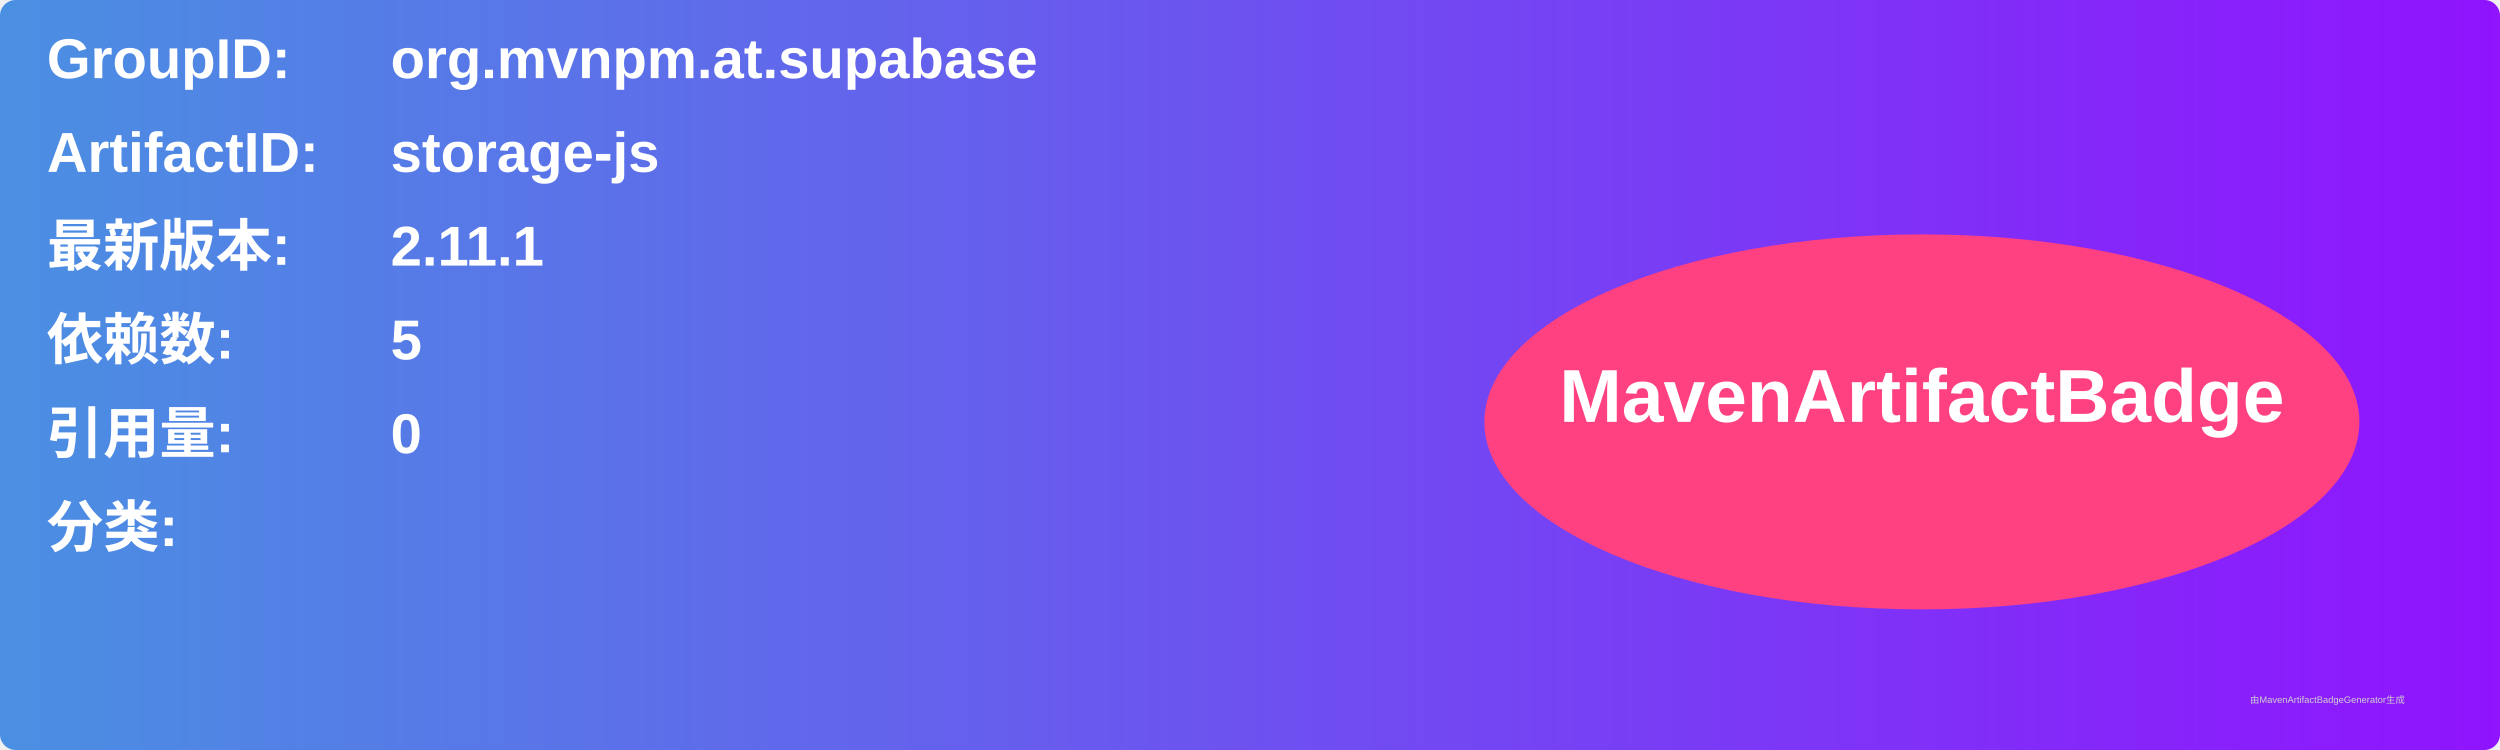
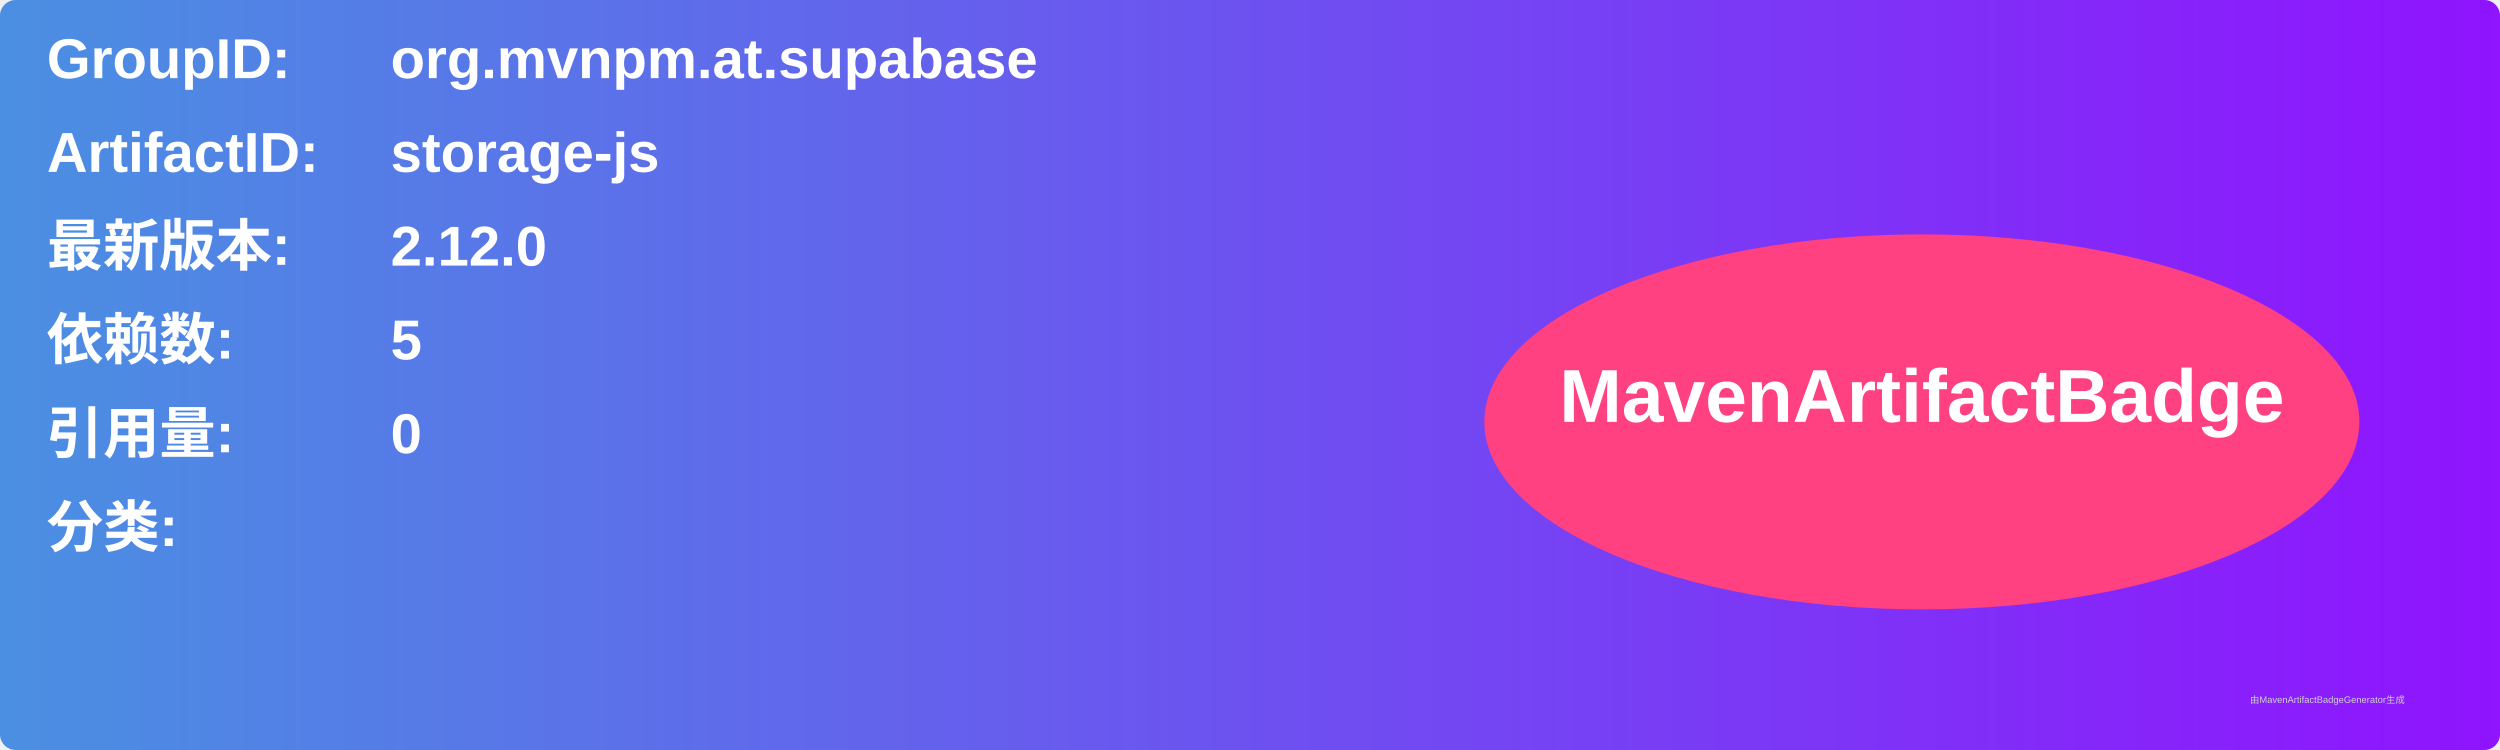
<svg xmlns="http://www.w3.org/2000/svg" width="800" height="240" viewBox="0 0 800 240">
  <linearGradient id="grad" x1="0%" y1="0%" x2="100%" y2="0%">
    <stop offset="0%" stop-color="#4a90e2" />
    <stop offset="100%" stop-color="#9013fe" />
  </linearGradient>
  <rect width="100%" height="100%" rx="5" ry="5" fill="url(#grad)" />
  <g transform="translate(15, 15)">
    <text x="0" y="10" font-family="Arial" font-size="18" fill="white" font-weight="bold" width="260">GroupID:</text>
    <text x="110" y="10" font-family="Arial" font-size="18" fill="white" font-weight="bold" width="460">org.mvnpm.at.supabase</text>
    <text x="0" y="40" font-family="Arial" font-size="18" fill="white" font-weight="bold" width="260">ArtifactID:</text>
    <text x="110" y="40" font-family="Arial" font-size="18" fill="white" font-weight="bold" width="460">storage-js</text>
    <text x="0" y="70" font-family="Arial" font-size="18" fill="white" font-weight="bold">最新版本:</text>
    <text x="110" y="70" font-family="Arial" font-size="18" fill="white" font-weight="bold">
-       <tspan font-weight="bold">2.11.1</tspan>
+       <tspan font-weight="bold">2.12.0</tspan>
    </text>
    <text x="0" y="100" font-family="Arial" font-size="18" fill="white" font-weight="bold">依赖数: </text>
    <text x="110" y="100" font-family="Arial" font-size="18" fill="white">
      <tspan font-weight="bold">5</tspan>
    </text>
    <text x="0" y="130" font-family="Arial" font-size="18" fill="white" font-weight="bold">引用量: </text>
    <text x="110" y="130" font-family="Arial" font-size="18" fill="white">
      <tspan font-weight="bold">0</tspan>
    </text>
    <text x="0" y="160" font-family="Arial" font-size="18" fill="white" font-weight="bold">分类:</text>
    <text x="10" y="190" font-family="Arial" font-size="10" fill="white">
      <tspan font-weight="bold" />
    </text>
    <ellipse cx="600" cy="120" rx="140" ry="60" fill="#ff4081" />
    <text x="600" y="120" text-anchor="middle" font-family="Arial" font-size="24" fill="white" font-weight="bold">MavenArtifactBadge</text>
  </g>
  <text x="720" y="225" font-family="Arial" font-size="3" fill="#d0d0d0">由MavenArtifactBadgeGenerator生成</text>
</svg>
